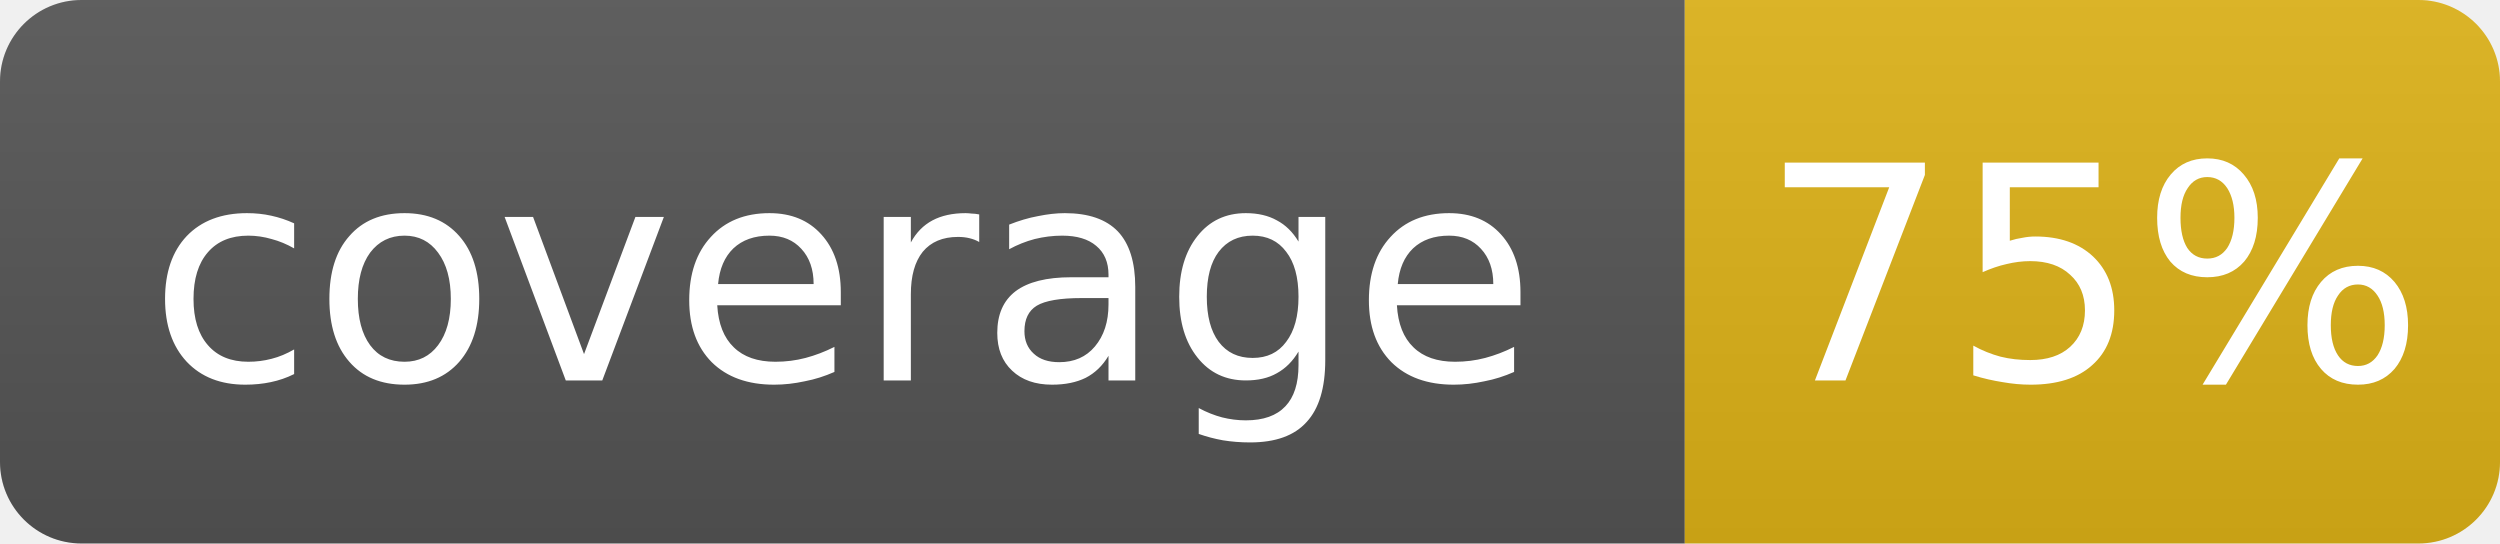
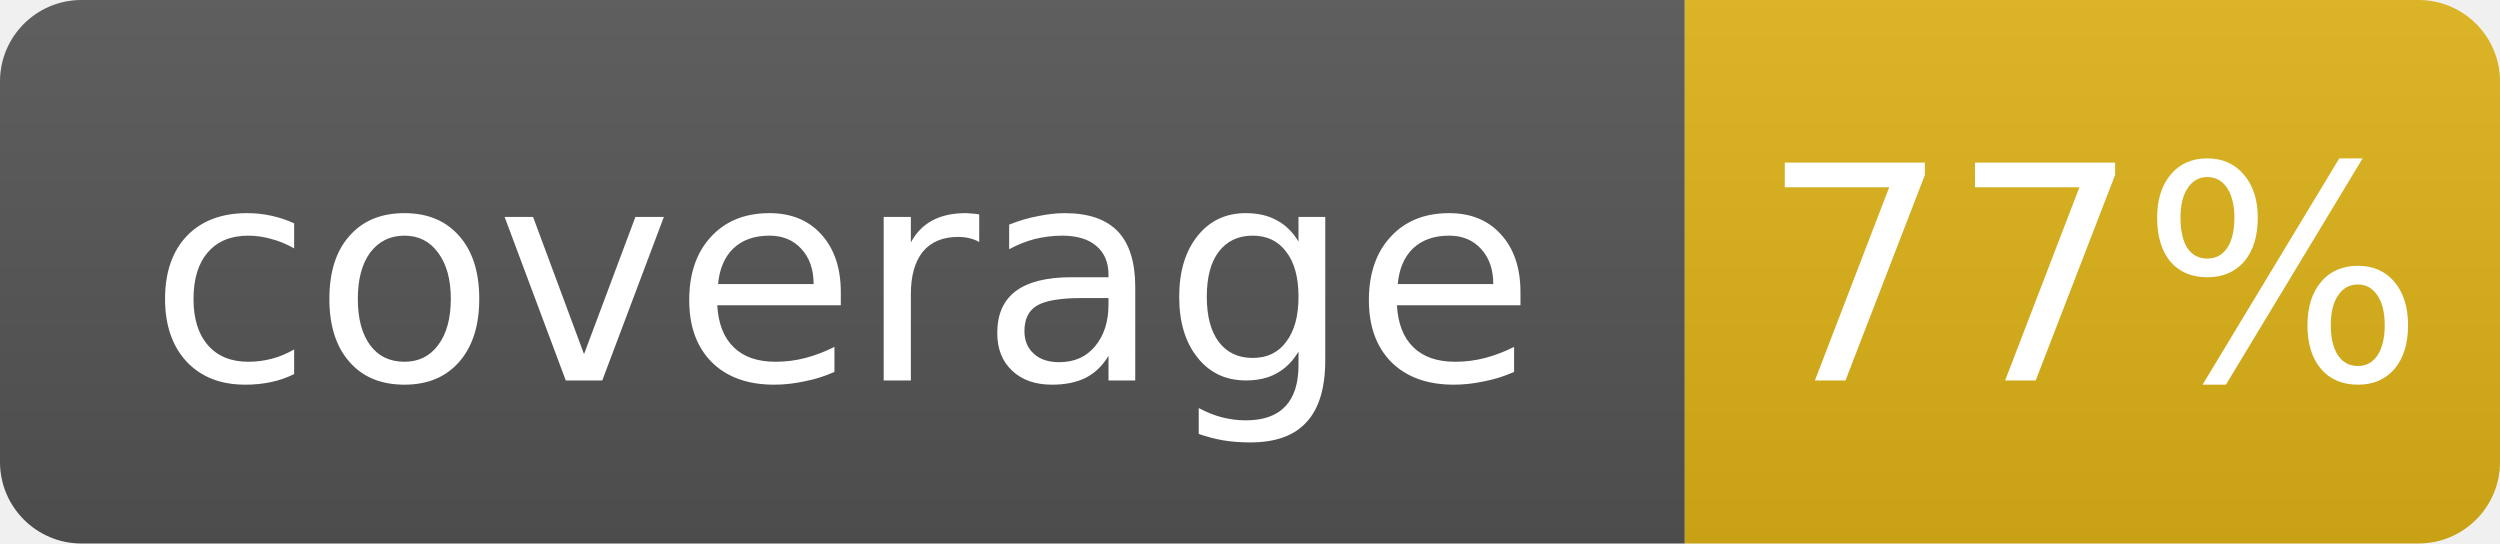
- <svg xmlns="http://www.w3.org/2000/svg" width="92" height="20" role="img" aria-label="coverage: 75%">
+ <svg xmlns="http://www.w3.org/2000/svg" width="92" height="20" role="img" aria-label="coverage: 77%">
  <linearGradient id="s" x2="0" y2="100%">
    <stop offset="0" stop-color="#bbb" stop-opacity=".1" />
    <stop offset="1" stop-opacity=".1" />
  </linearGradient>
  <clipPath id="r">
    <rect width="92" height="20" rx="3" fill="#fff" />
  </clipPath>
  <g clip-path="url(#r)">
    <rect width="62" height="20" fill="#555" />
    <rect x="62" width="30" height="20" fill="#dfb317" />
    <rect width="92" height="20" fill="url(#s)" />
  </g>
  <g fill="#fff" text-anchor="middle" font-family="Verdana,Geneva,DejaVu Sans,sans-serif" font-size="11">
    <text x="31" y="14">coverage</text>
-     <text x="77" y="14">75%</text>
+     <text x="77" y="14">77%</text>
  </g>
</svg>
